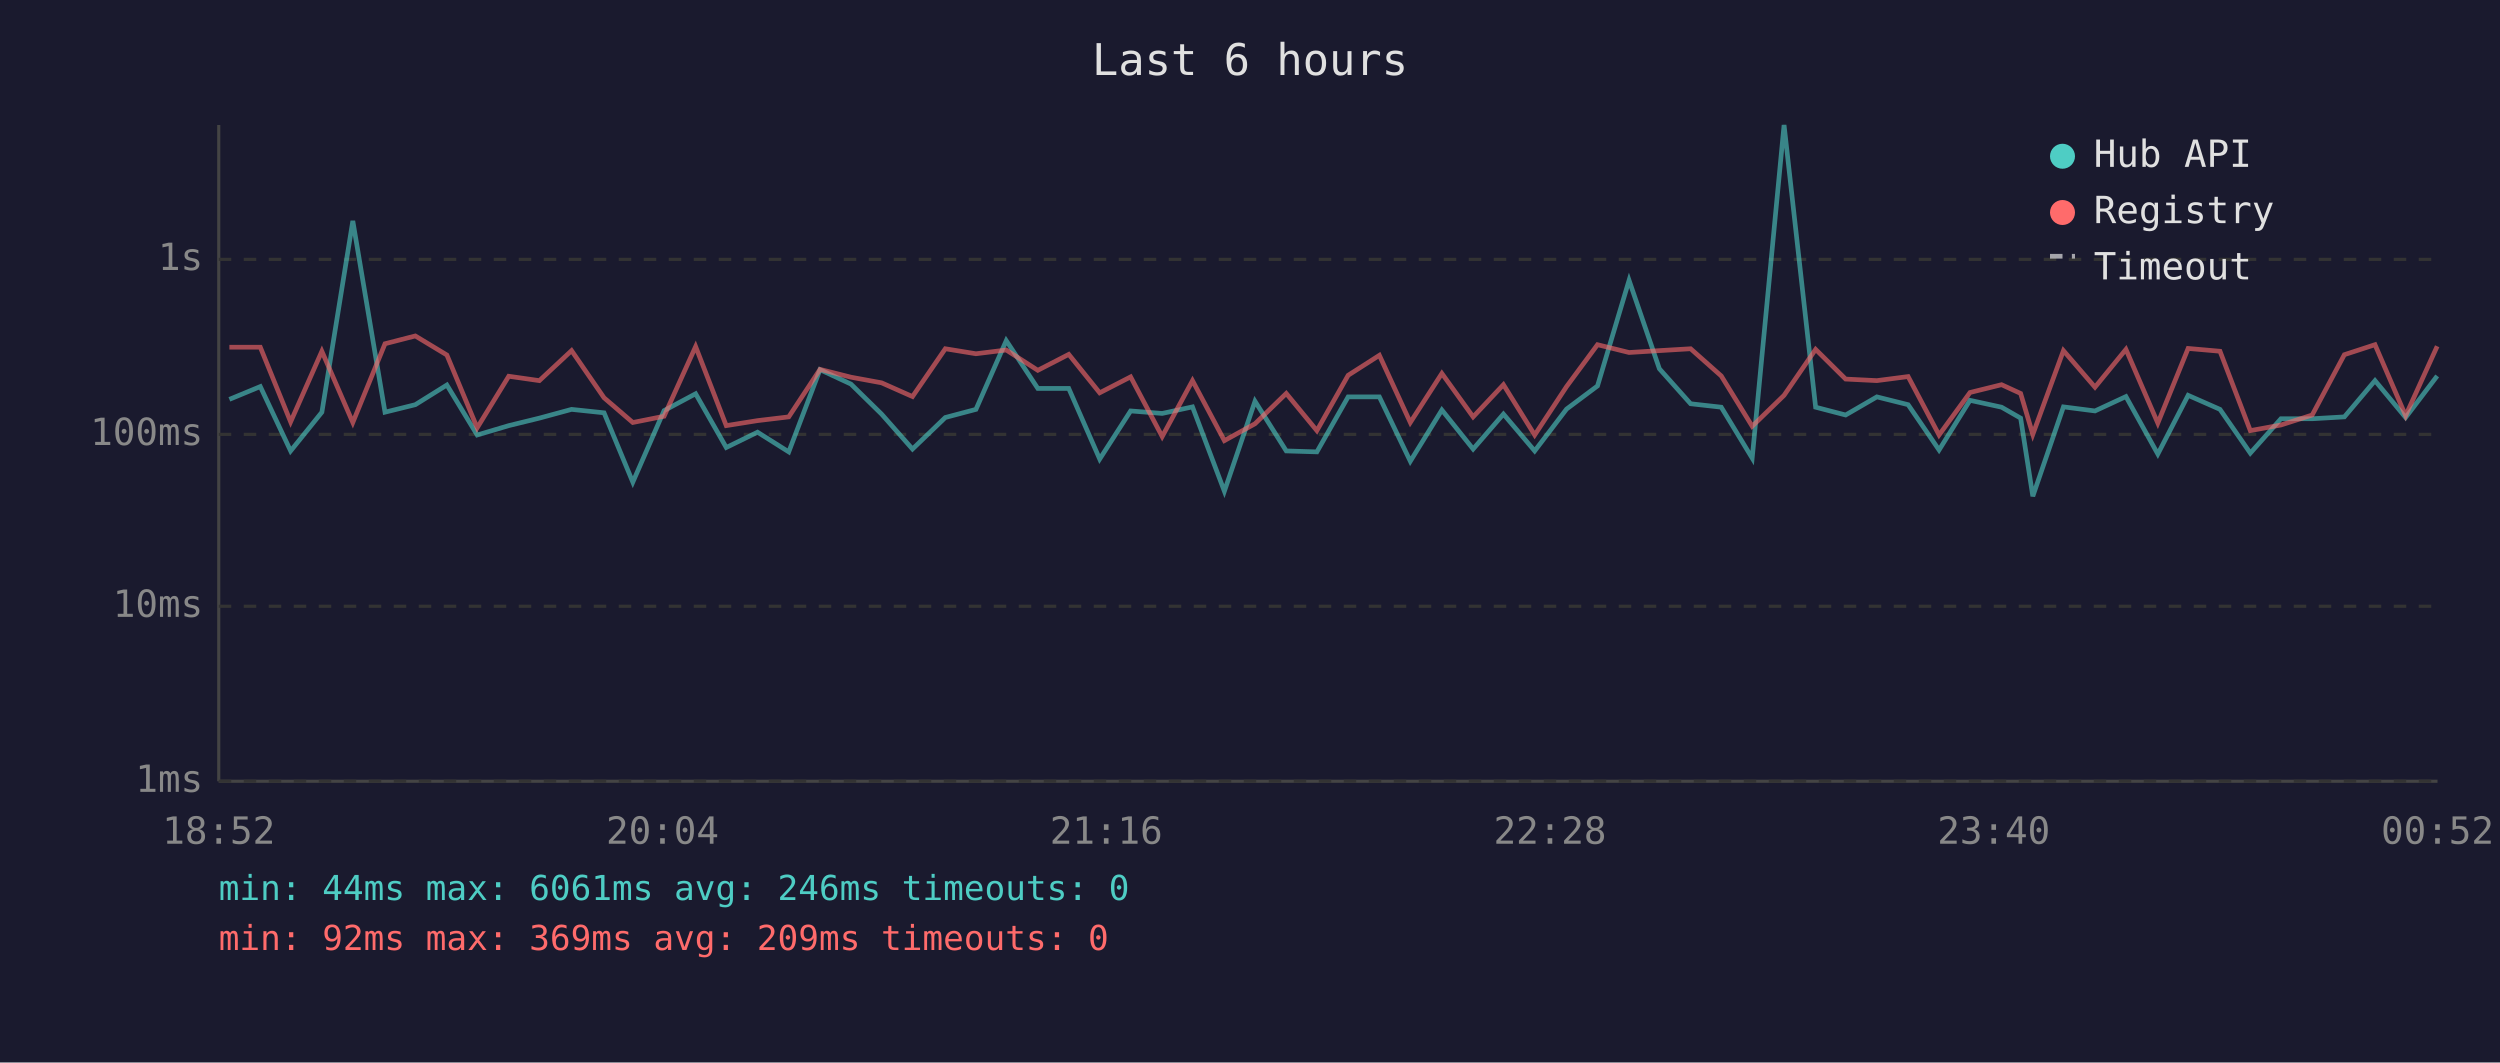
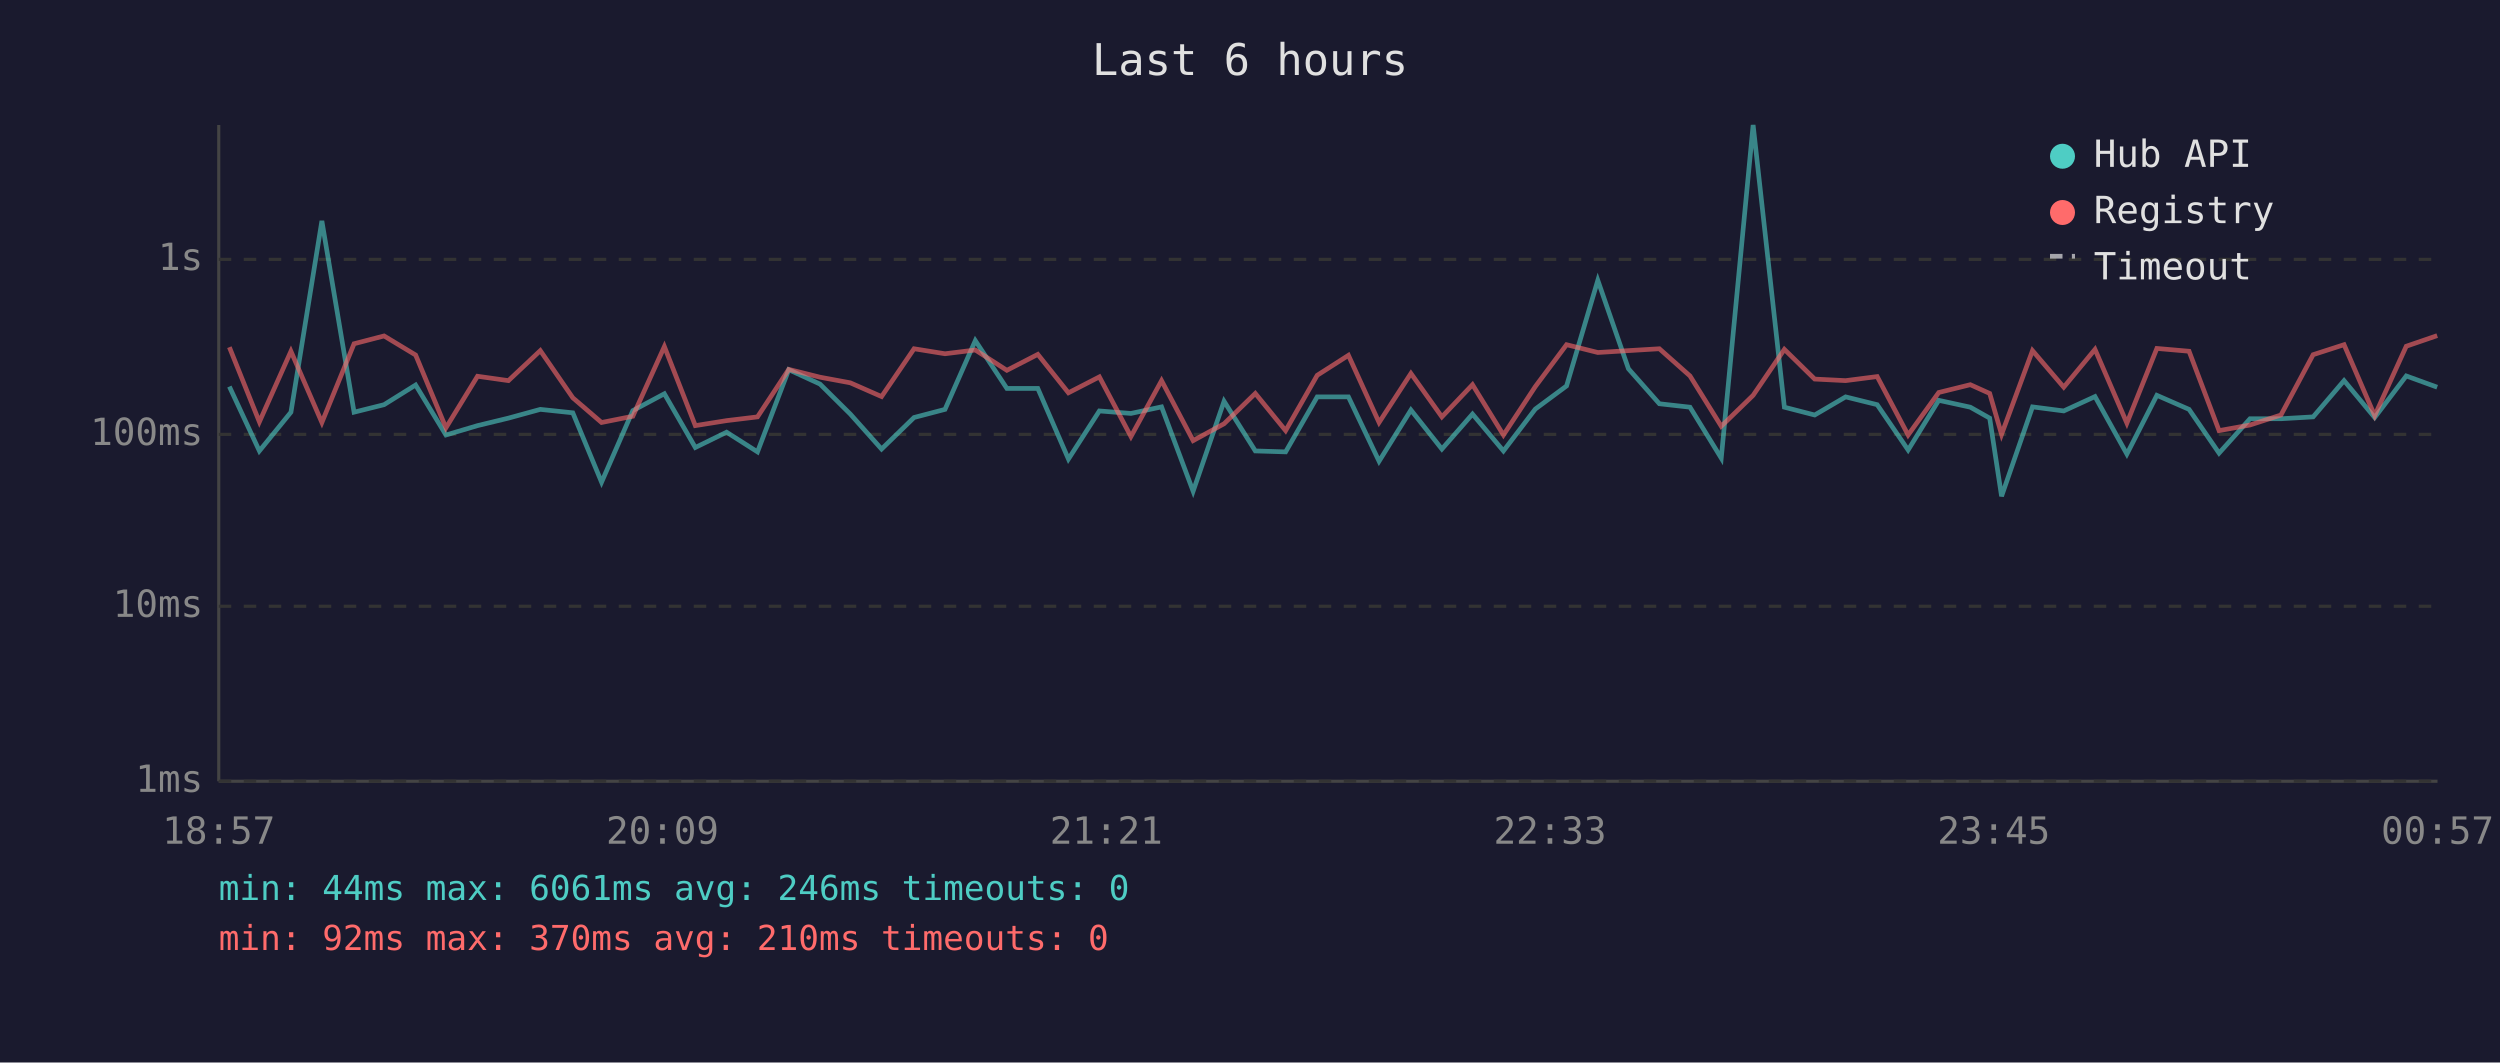
<svg xmlns="http://www.w3.org/2000/svg" viewBox="0 0 800 340" font-family="monospace" font-size="12">
  <rect width="800" height="340" fill="#1a1a2e" />
  <text x="400" y="24" fill="#e0e0e0" font-size="14" text-anchor="middle">Last 6 hours</text>
  <line x1="70" y1="40" x2="70" y2="250" stroke="#444" stroke-width="1" />
  <line x1="70" y1="250" x2="780" y2="250" stroke="#444" stroke-width="1" />
  <line x1="70" y1="250" x2="780" y2="250" stroke="#333" stroke-width="1" stroke-dasharray="4" />
  <text x="65" y="250" fill="#888" text-anchor="end" dominant-baseline="middle">1ms</text>
  <line x1="70" y1="194" x2="780" y2="194" stroke="#333" stroke-width="1" stroke-dasharray="4" />
  <text x="65" y="194" fill="#888" text-anchor="end" dominant-baseline="middle">10ms</text>
  <line x1="70" y1="139" x2="780" y2="139" stroke="#333" stroke-width="1" stroke-dasharray="4" />
  <text x="65" y="139" fill="#888" text-anchor="end" dominant-baseline="middle">100ms</text>
  <line x1="70" y1="83" x2="780" y2="83" stroke="#333" stroke-width="1" stroke-dasharray="4" />
  <text x="65" y="83" fill="#888" text-anchor="end" dominant-baseline="middle">1s</text>
-   <text x="70" y="270" fill="#888" text-anchor="middle">18:52</text>
-   <text x="212" y="270" fill="#888" text-anchor="middle">20:04</text>
-   <text x="354" y="270" fill="#888" text-anchor="middle">21:16</text>
-   <text x="496" y="270" fill="#888" text-anchor="middle">22:28</text>
-   <text x="638" y="270" fill="#888" text-anchor="middle">23:40</text>
-   <text x="780" y="270" fill="#888" text-anchor="middle">00:52</text>
-   <polyline points="73.4,127.8 83.3,123.7 93.0,144.3 103.0,131.9 112.9,70.7 123.2,131.9 132.9,129.5 143.0,123.2 152.7,139.2 162.8,136.2 172.6,133.8 182.9,131.0 193.3,132.1 202.5,154.3 212.5,131.4 222.6,126.0 232.4,143.2 242.4,138.3 252.4,144.6 262.4,118.3 272.3,122.9 282.1,132.5 292.0,143.7 302.5,133.6 312.3,131.0 322.0,109.0 332.1,124.3 342.0,124.3 351.9,146.9 361.8,131.5 371.9,132.3 381.6,130.2 391.8,157.2 401.6,128.4 411.6,144.3 421.4,144.6 431.4,127.0 441.4,127.0 451.3,147.6 461.4,131.2 471.4,143.7 481.1,132.5 491.1,144.3 501.3,130.9 511.2,123.5 521.3,89.7 531.0,118.0 541.0,129.2 550.8,130.3 560.7,146.6 570.9,40.0 581.0,130.3 590.6,132.8 600.6,127.0 610.6,129.5 620.5,144.0 630.4,128.1 640.5,130.3 646.6,133.8 650.5,158.8 660.3,130.2 670.4,131.5 680.3,126.9 690.5,145.3 700.2,126.5 710.4,131.0 720.1,145.0 729.9,134.0 739.9,134.0 750.2,133.4 760.0,121.8 769.8,133.6 779.9,120.3" fill="none" stroke="#4ecdc4" stroke-width="1.5" opacity="0.6" />
-   <polyline points="73.4,111.1 83.3,111.1 93.0,135.0 103.0,112.4 112.9,135.2 123.2,110.0 132.9,107.5 143.0,113.6 152.7,136.9 162.8,120.4 172.6,121.8 182.9,112.2 193.3,127.3 202.5,135.2 212.5,133.2 222.6,110.9 232.4,136.2 242.4,134.6 252.4,133.4 262.4,118.2 272.3,120.7 282.1,122.5 292.0,126.9 302.5,111.6 312.3,113.2 322.0,112.0 332.1,118.5 342.0,113.4 351.9,125.7 361.8,120.6 371.9,139.7 381.6,121.8 391.8,141.0 401.6,135.6 411.6,125.9 421.4,137.8 431.4,120.1 441.4,113.7 451.3,135.2 461.4,119.5 471.4,133.4 481.1,123.1 491.1,139.2 501.3,123.7 511.2,110.3 521.3,112.8 531.0,112.2 541.0,111.6 550.8,120.3 560.7,136.4 570.9,126.5 581.0,111.8 590.6,121.3 600.6,121.8 610.6,120.5 620.5,139.2 630.4,125.6 640.5,123.1 646.6,125.9 650.5,139.0 660.3,112.2 670.4,123.9 680.3,111.8 690.5,135.4 700.2,111.5 710.4,112.4 720.1,137.8 729.9,136.0 739.9,132.8 750.2,113.5 760.0,110.3 769.8,133.0 779.9,110.8" fill="none" stroke="#ff6b6b" stroke-width="1.5" opacity="0.6" />
+   <text x="70" y="270" fill="#888" text-anchor="middle">18:57</text>
+   <text x="212" y="270" fill="#888" text-anchor="middle">20:09</text>
+   <text x="354" y="270" fill="#888" text-anchor="middle">21:21</text>
+   <text x="496" y="270" fill="#888" text-anchor="middle">22:33</text>
+   <text x="638" y="270" fill="#888" text-anchor="middle">23:45</text>
+   <text x="780" y="270" fill="#888" text-anchor="middle">00:57</text>
+   <polyline points="73.4,123.7 83.0,144.3 93.1,131.9 103.0,70.7 113.3,131.9 122.9,129.5 133.0,123.2 142.7,139.2 152.8,136.2 162.7,133.8 172.9,131.0 183.3,132.1 192.5,154.3 202.5,131.4 212.6,126.0 222.5,143.2 232.5,138.3 242.4,144.6 252.4,118.3 262.4,122.9 272.1,132.5 282.1,143.7 292.5,133.6 302.4,131.0 312.1,109.0 322.2,124.3 332.1,124.3 341.9,146.9 351.8,131.5 361.9,132.3 371.7,130.2 381.8,157.2 391.7,128.4 401.7,144.3 411.4,144.6 421.5,127.0 431.5,127.0 441.3,147.6 451.5,131.2 461.4,143.7 471.2,132.5 481.1,144.3 491.3,130.9 501.3,123.5 511.3,89.7 521.1,118.0 531.0,129.2 540.8,130.3 550.8,146.6 561.0,40.0 571.0,130.3 580.7,132.8 590.6,127.0 600.7,129.5 610.6,144.0 620.4,128.1 630.5,130.3 636.7,133.8 640.5,158.8 650.4,130.2 660.4,131.5 670.4,126.9 680.6,145.3 690.2,126.5 700.5,131.0 710.1,145.0 720.0,134.0 729.9,134.0 740.2,133.4 750.1,121.8 759.9,133.6 770.0,120.3 779.9,123.9" fill="none" stroke="#4ecdc4" stroke-width="1.5" opacity="0.6" />
+   <polyline points="73.4,111.1 83.0,135.0 93.1,112.4 103.0,135.2 113.3,110.0 122.9,107.5 133.0,113.6 142.7,136.9 152.8,120.4 162.7,121.8 172.9,112.2 183.3,127.3 192.5,135.2 202.5,133.2 212.6,110.9 222.5,136.2 232.5,134.6 242.4,133.4 252.4,118.2 262.4,120.7 272.1,122.5 282.1,126.9 292.5,111.6 302.4,113.2 312.1,112.0 322.2,118.5 332.1,113.4 341.9,125.7 351.8,120.6 361.9,139.7 371.7,121.8 381.8,141.0 391.7,135.6 401.7,125.9 411.4,137.8 421.5,120.1 431.5,113.7 441.3,135.2 451.5,119.5 461.4,133.4 471.2,123.1 481.1,139.2 491.3,123.7 501.3,110.3 511.3,112.8 521.1,112.2 531.0,111.6 540.8,120.3 550.8,136.4 561.0,126.5 571.0,111.8 580.7,121.3 590.6,121.8 600.7,120.5 610.6,139.2 620.4,125.6 630.5,123.1 636.7,125.9 640.5,139.0 650.4,112.2 660.4,123.9 670.4,111.8 680.6,135.4 690.2,111.5 700.5,112.4 710.1,137.8 720.0,136.0 729.9,132.8 740.2,113.5 750.1,110.3 759.9,133.0 770.0,110.8 779.9,107.4" fill="none" stroke="#ff6b6b" stroke-width="1.5" opacity="0.6" />
  <circle cx="660" cy="50" r="4" fill="#4ecdc4" />
  <text x="670" y="50" fill="#e0e0e0" dominant-baseline="middle">Hub API</text>
  <circle cx="660" cy="68" r="4" fill="#ff6b6b" />
  <text x="670" y="68" fill="#e0e0e0" dominant-baseline="middle">Registry</text>
  <line x1="656" y1="82" x2="664" y2="82" stroke="#e0e0e0" stroke-width="1.5" stroke-dasharray="4,3" opacity="0.7" />
  <text x="670" y="86" fill="#e0e0e0" dominant-baseline="middle">Timeout</text>
  <text x="70" y="288" fill="#4ecdc4" font-size="11">min: 44ms  max: 6061ms  avg: 246ms  timeouts: 0</text>
-   <text x="70" y="304" fill="#ff6b6b" font-size="11">min: 92ms  max: 369ms  avg: 209ms  timeouts: 0</text>
+   <text x="70" y="304" fill="#ff6b6b" font-size="11">min: 92ms  max: 370ms  avg: 210ms  timeouts: 0</text>
</svg>
